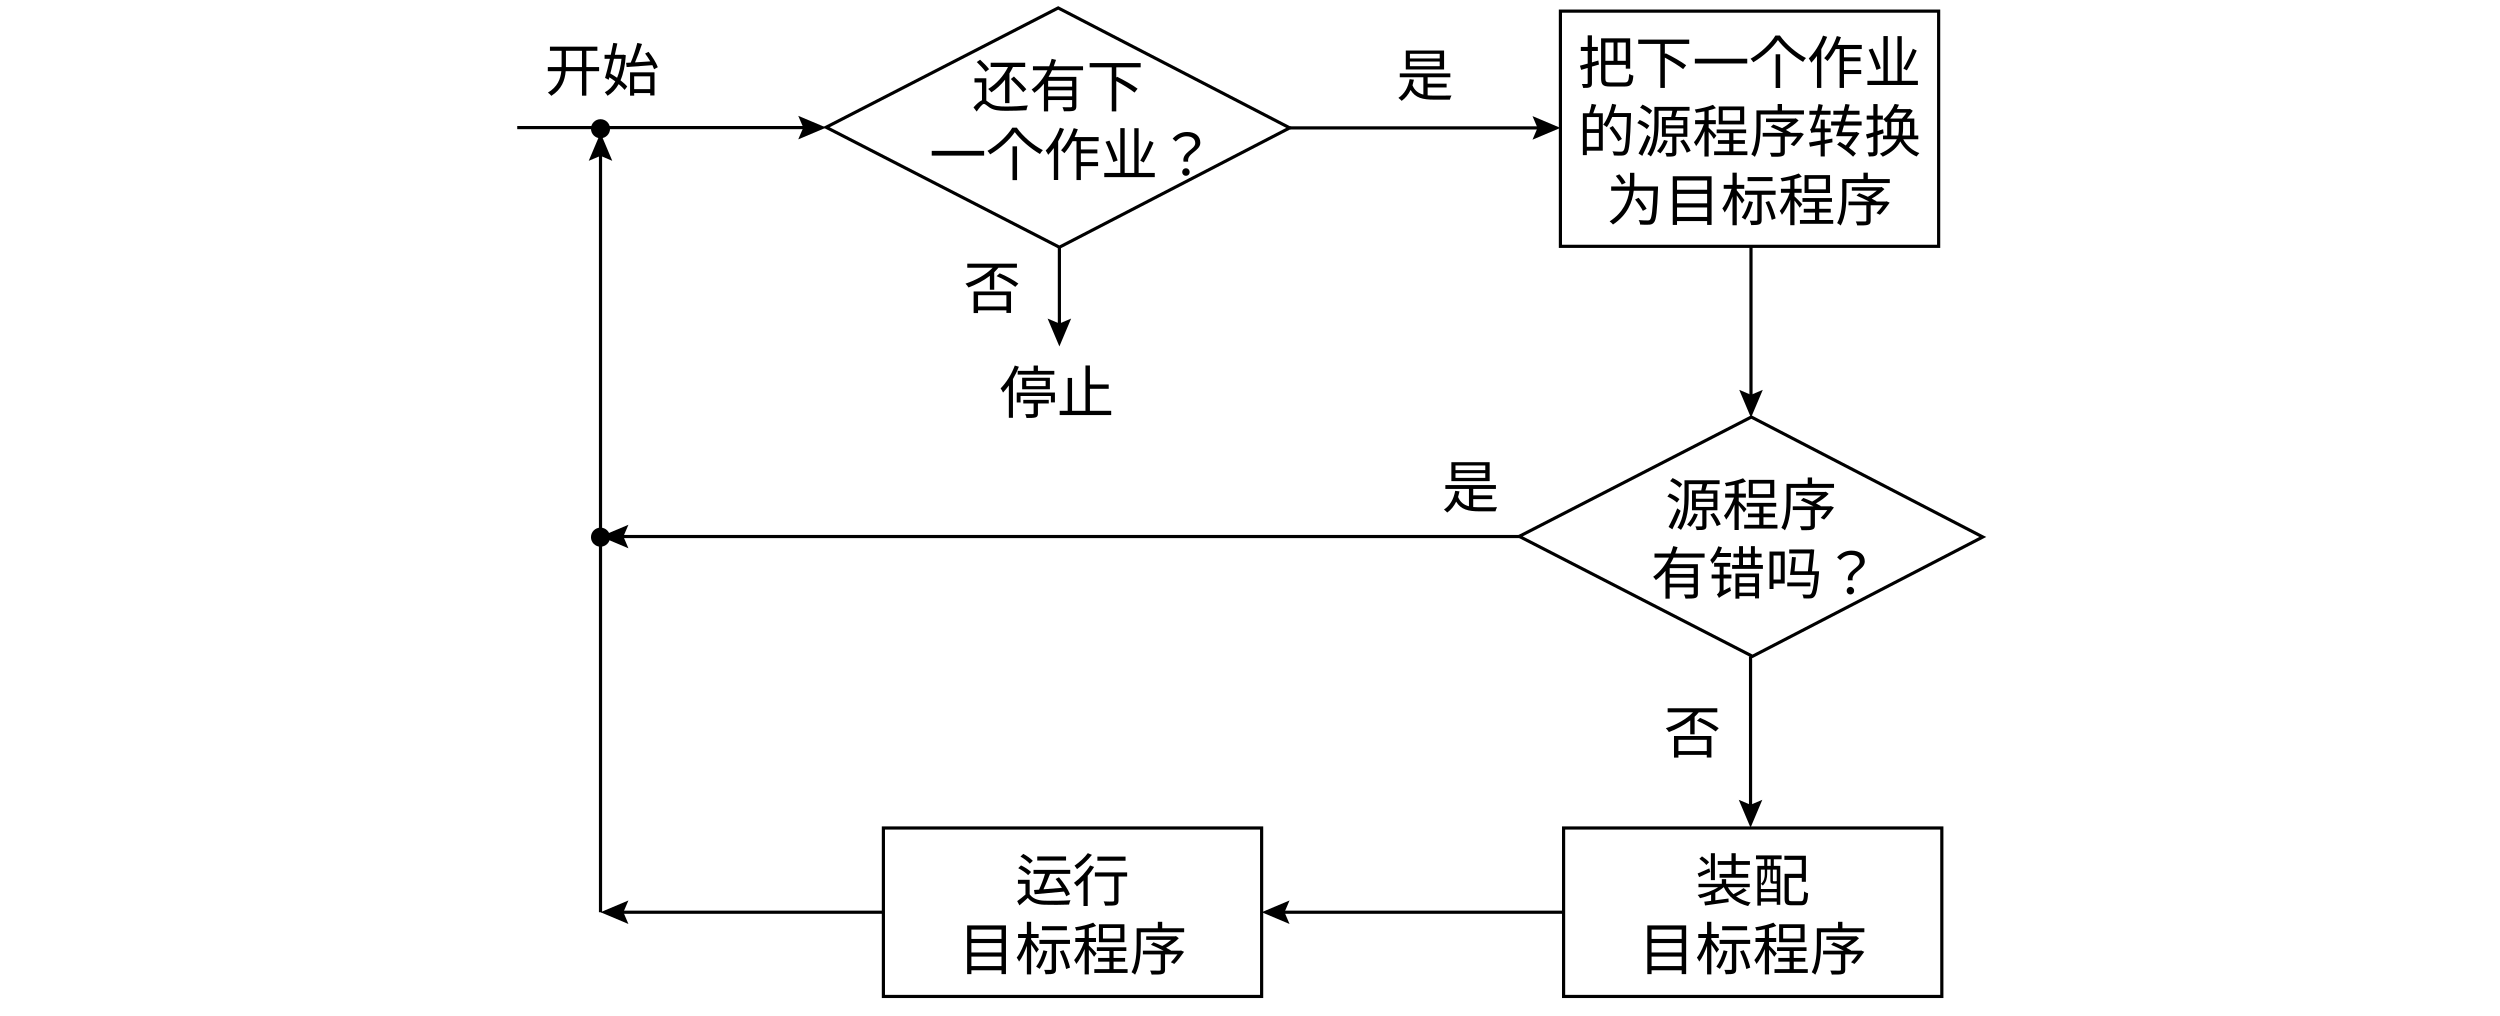
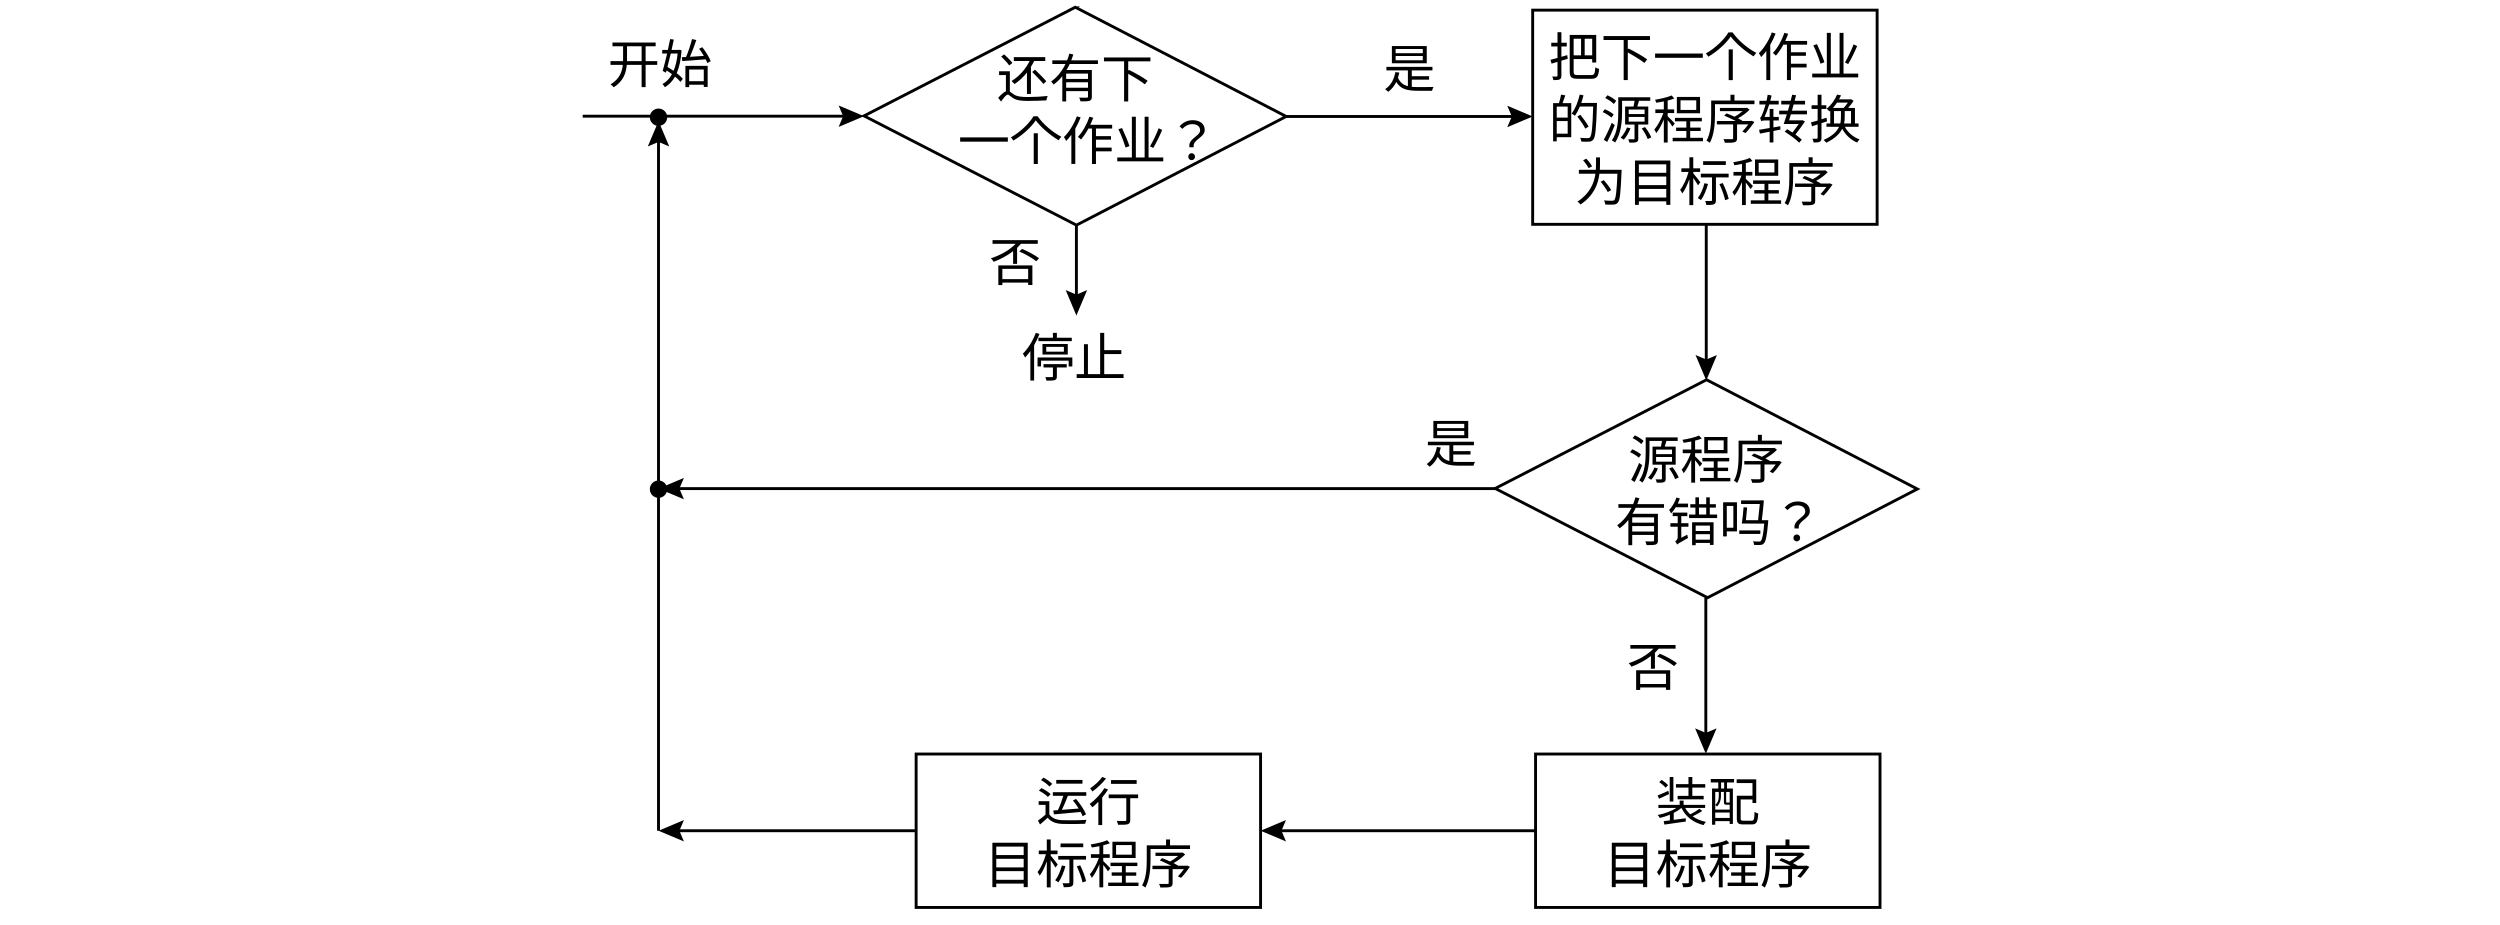
- <svg xmlns="http://www.w3.org/2000/svg" id="_图层_1" data-name="图层_1" viewBox="0 0 786.54 319.54">
-   <path d="M332.49,2.72c-5.82,2.99-67.97,34.96-72.57,37.32.06.03.1.05.1.05l73.28,37.69s67.66-35.06,72.46-37.55l-.1-.05L332.93,2.5l-.44.22Z" style="fill: none; stroke: #000; stroke-miterlimit: 10;" />
-   <text transform="translate(305.84 33.63)" style="font-family: NotoSerifSC-Regular, 'Noto Serif SC'; font-size: 18px;">
+ <svg xmlns="http://www.w3.org/2000/svg" id="_图层_1" data-name="图层_1" viewBox="0 0 863.69 319.54">
+   <path d="M371.07,2.72c-5.82,2.99-67.97,34.96-72.57,37.32.06.03.1.05.1.05l73.28,37.69s67.66-35.06,72.46-37.55l-.1-.05L371.5,2.5l-.44.22Z" style="fill: none; stroke: #000; stroke-miterlimit: 10;" />
+   <text transform="translate(344.41 33.63)" style="font-family: NotoSerifSC-Regular, 'Noto Serif SC'; font-size: 18px;">
    <tspan x="0" y="0">还有下</tspan>
    <tspan x="-13.5" y="21.6">一个作业</tspan>
    <tspan x="58.5" y="21.6" style="letter-spacing: -.5em;">？</tspan>
  </text>
-   <text transform="translate(496.43 26.25)" style="font-family: NotoSerifSC-Regular, 'Noto Serif SC'; font-size: 18px;">
+   <text transform="translate(535 26.25)" style="font-family: NotoSerifSC-Regular, 'Noto Serif SC'; font-size: 18px;">
    <tspan x="0" y="0">把下一个作业</tspan>
    <tspan x="0" y="21.6">的源程序转换</tspan>
    <tspan x="9" y="43.2">为目标程序</tspan>
  </text>
-   <rect x="490.93" y="3.5" width="119" height="74" style="fill: none; stroke: #000; stroke-miterlimit: 10;" />
+   <rect x="529.5" y="3.5" width="119" height="74" style="fill: none; stroke: #000; stroke-miterlimit: 10;" />
  <g id="arrow">
    <g>
-       <line x1="405.75" y1="40.24" x2="484.96" y2="40.24" style="fill: none; stroke: #000; stroke-miterlimit: 10;" />
-       <polygon points="482.15 43.94 483.72 40.24 482.15 36.53 490.93 40.24 482.15 43.94" />
+       <line x1="444.33" y1="40.24" x2="523.53" y2="40.24" style="fill: none; stroke: #000; stroke-miterlimit: 10;" />
+       <polygon points="520.72 43.94 522.3 40.24 520.72 36.53 529.5 40.24 520.72 43.94" />
    </g>
  </g>
-   <text transform="translate(439.33 30.28)" style="font-family: NotoSerifSC-Regular, 'Noto Serif SC'; font-size: 18px;">
+   <text transform="translate(477.91 30.28)" style="font-family: NotoSerifSC-Regular, 'Noto Serif SC'; font-size: 18px;">
    <tspan x="0" y="0">是</tspan>
  </text>
-   <path d="M550.55,131.43c-5.82,2.99-67.97,34.96-72.57,37.32.06.03.1.05.1.05l73.28,37.69s67.66-35.06,72.46-37.55l-.1-.05-72.72-37.69-.44.22Z" style="fill: none; stroke: #000; stroke-miterlimit: 10;" />
-   <text transform="translate(523.89 165.34)" style="font-family: NotoSerifSC-Regular, 'Noto Serif SC'; font-size: 18px;">
+   <path d="M589.12,131.43c-5.82,2.99-67.97,34.96-72.57,37.32.06.03.1.05.1.05l73.28,37.69s67.66-35.06,72.46-37.55l-.1-.05-72.72-37.69-.44.22Z" style="fill: none; stroke: #000; stroke-miterlimit: 10;" />
+   <text transform="translate(562.47 165.34)" style="font-family: NotoSerifSC-Regular, 'Noto Serif SC'; font-size: 18px;">
    <tspan x="0" y="0">源程序</tspan>
    <tspan x="-4.5" y="21.6">有错吗</tspan>
    <tspan x="49.5" y="21.6" style="letter-spacing: -.5em;">？</tspan>
  </text>
  <g id="arrow-2" data-name="arrow">
    <g>
-       <line x1="550.89" y1="77.5" x2="550.89" y2="125.46" style="fill: none; stroke: #000; stroke-miterlimit: 10;" />
-       <polygon points="547.19 122.65 550.89 124.22 554.6 122.65 550.89 131.43 547.19 122.65" />
+       <line x1="589.47" y1="77.5" x2="589.47" y2="125.46" style="fill: none; stroke: #000; stroke-miterlimit: 10;" />
+       <polygon points="585.76 122.65 589.47 124.22 593.17 122.65 589.47 131.43 585.76 122.65" />
    </g>
  </g>
  <g id="arrow-3" data-name="arrow">
    <g>
-       <line x1="162.73" y1="40.14" x2="253.95" y2="40.14" style="fill: none; stroke: #000; stroke-miterlimit: 10;" />
-       <polygon points="251.14 43.85 252.72 40.14 251.14 36.44 259.92 40.14 251.14 43.85" />
+       <line x1="201.31" y1="40.14" x2="292.53" y2="40.14" style="fill: none; stroke: #000; stroke-miterlimit: 10;" />
+       <polygon points="289.72 43.85 291.29 40.14 289.72 36.44 298.5 40.14 289.72 43.85" />
    </g>
  </g>
  <g id="dot">
-     <circle cx="188.93" cy="40.5" r="3" />
+     <circle cx="227.5" cy="40.5" r="3" />
  </g>
-   <text transform="translate(171.41 28.64)" style="font-family: NotoSerifSC-Regular, 'Noto Serif SC'; font-size: 18px;">
+   <text transform="translate(209.98 28.64)" style="font-family: NotoSerifSC-Regular, 'Noto Serif SC'; font-size: 18px;">
    <tspan x="0" y="0">开始</tspan>
  </text>
  <g id="arrow-4" data-name="arrow">
    <g>
-       <line x1="550.75" y1="206.48" x2="550.75" y2="254.44" style="fill: none; stroke: #000; stroke-miterlimit: 10;" />
-       <polygon points="547.04 251.63 550.75 253.2 554.45 251.63 550.75 260.4 547.04 251.63" />
+       <line x1="589.32" y1="206.48" x2="589.32" y2="254.44" style="fill: none; stroke: #000; stroke-miterlimit: 10;" />
+       <polygon points="585.62 251.63 589.32 253.2 593.03 251.63 589.32 260.4 585.62 251.63" />
    </g>
  </g>
-   <text transform="translate(523.48 236.92)" style="font-family: NotoSerifSC-Regular, 'Noto Serif SC'; font-size: 18px;">
+   <text transform="translate(562.06 236.92)" style="font-family: NotoSerifSC-Regular, 'Noto Serif SC'; font-size: 18px;">
    <tspan x="0" y="0">否</tspan>
  </text>
-   <text transform="translate(533.43 283.55)" style="font-family: NotoSerifSC-Regular, 'Noto Serif SC'; font-size: 18px;">
+   <text transform="translate(572 283.55)" style="font-family: NotoSerifSC-Regular, 'Noto Serif SC'; font-size: 18px;">
    <tspan x="0" y="0">装配</tspan>
    <tspan x="-18" y="21.6">目标程序</tspan>
  </text>
-   <rect x="491.93" y="260.5" width="119" height="53" style="fill: none; stroke: #000; stroke-miterlimit: 10;" />
-   <text transform="translate(319.43 283.55)" style="font-family: NotoSerifSC-Regular, 'Noto Serif SC'; font-size: 18px;">
+   <rect x="530.5" y="260.5" width="119" height="53" style="fill: none; stroke: #000; stroke-miterlimit: 10;" />
+   <text transform="translate(358 283.55)" style="font-family: NotoSerifSC-Regular, 'Noto Serif SC'; font-size: 18px;">
    <tspan x="0" y="0">运行</tspan>
    <tspan x="-18" y="21.6">目标程序</tspan>
  </text>
-   <rect x="277.93" y="260.5" width="119" height="53" style="fill: none; stroke: #000; stroke-miterlimit: 10;" />
+   <rect x="316.5" y="260.5" width="119" height="53" style="fill: none; stroke: #000; stroke-miterlimit: 10;" />
  <g id="arrow-5" data-name="arrow">
    <g>
-       <line x1="491.93" y1="287" x2="402.9" y2="287" style="fill: none; stroke: #000; stroke-miterlimit: 10;" />
-       <polygon points="405.71 283.3 404.13 287 405.71 290.7 396.93 287 405.71 283.3" />
+       <line x1="530.5" y1="287" x2="441.47" y2="287" style="fill: none; stroke: #000; stroke-miterlimit: 10;" />
+       <polygon points="444.28 283.3 442.71 287 444.28 290.7 435.5 287 444.28 283.3" />
    </g>
  </g>
  <g id="arrow-6" data-name="arrow">
    <g>
-       <line x1="188.93" y1="287" x2="188.93" y2="47.79" style="fill: none; stroke: #000; stroke-miterlimit: 10;" />
-       <polygon points="192.63 50.6 188.93 49.03 185.22 50.6 188.93 41.82 192.63 50.6" />
+       <line x1="227.5" y1="287" x2="227.5" y2="47.79" style="fill: none; stroke: #000; stroke-miterlimit: 10;" />
+       <polygon points="231.21 50.6 227.5 49.03 223.8 50.6 227.5 41.82 231.21 50.6" />
    </g>
  </g>
  <g id="arrow-7" data-name="arrow">
    <g>
-       <line x1="277.93" y1="287" x2="194.9" y2="287" style="fill: none; stroke: #000; stroke-miterlimit: 10;" />
-       <polygon points="197.71 283.3 196.13 287 197.71 290.7 188.93 287 197.71 283.3" />
+       <line x1="316.5" y1="287" x2="233.47" y2="287" style="fill: none; stroke: #000; stroke-miterlimit: 10;" />
+       <polygon points="236.28 283.3 234.71 287 236.28 290.7 227.5 287 236.28 283.3" />
    </g>
  </g>
  <g id="dot-2" data-name="dot">
-     <circle cx="188.93" cy="169" r="3" />
+     <circle cx="227.5" cy="169" r="3" />
  </g>
  <g id="arrow-8" data-name="arrow">
    <g>
-       <line x1="478.08" y1="168.8" x2="194.9" y2="168.8" style="fill: none; stroke: #000; stroke-miterlimit: 10;" />
-       <polygon points="197.71 165.1 196.13 168.8 197.71 172.5 188.93 168.8 197.71 165.1" />
+       <line x1="516.65" y1="168.8" x2="233.47" y2="168.8" style="fill: none; stroke: #000; stroke-miterlimit: 10;" />
+       <polygon points="236.28 165.1 234.71 168.8 236.28 172.5 227.5 168.8 236.28 165.1" />
    </g>
  </g>
-   <text transform="translate(453.67 159.8)" style="font-family: NotoSerifSC-Regular, 'Noto Serif SC'; font-size: 18px;">
+   <text transform="translate(492.24 159.8)" style="font-family: NotoSerifSC-Regular, 'Noto Serif SC'; font-size: 18px;">
    <tspan x="0" y="0">是</tspan>
  </text>
  <g id="arrow-9" data-name="arrow">
    <g>
-       <line x1="333.3" y1="77.79" x2="333.3" y2="103.03" style="fill: none; stroke: #000; stroke-miterlimit: 10;" />
-       <polygon points="329.59 100.22 333.3 101.79 337 100.22 333.3 109 329.59 100.22" />
+       <line x1="371.87" y1="77.79" x2="371.87" y2="103.03" style="fill: none; stroke: #000; stroke-miterlimit: 10;" />
+       <polygon points="368.17 100.22 371.87 101.79 375.57 100.22 371.87 109 368.17 100.22" />
    </g>
  </g>
-   <text transform="translate(303.13 97.05)" style="font-family: NotoSerifSC-Regular, 'Noto Serif SC'; font-size: 18px;">
+   <text transform="translate(341.71 97.05)" style="font-family: NotoSerifSC-Regular, 'Noto Serif SC'; font-size: 18px;">
    <tspan x="0" y="0">否</tspan>
  </text>
-   <text transform="translate(314.52 130.05)" style="font-family: NotoSerifSC-Regular, 'Noto Serif SC'; font-size: 18px;">
+   <text transform="translate(353.09 130.05)" style="font-family: NotoSerifSC-Regular, 'Noto Serif SC'; font-size: 18px;">
    <tspan x="0" y="0">停止</tspan>
  </text>
</svg>
